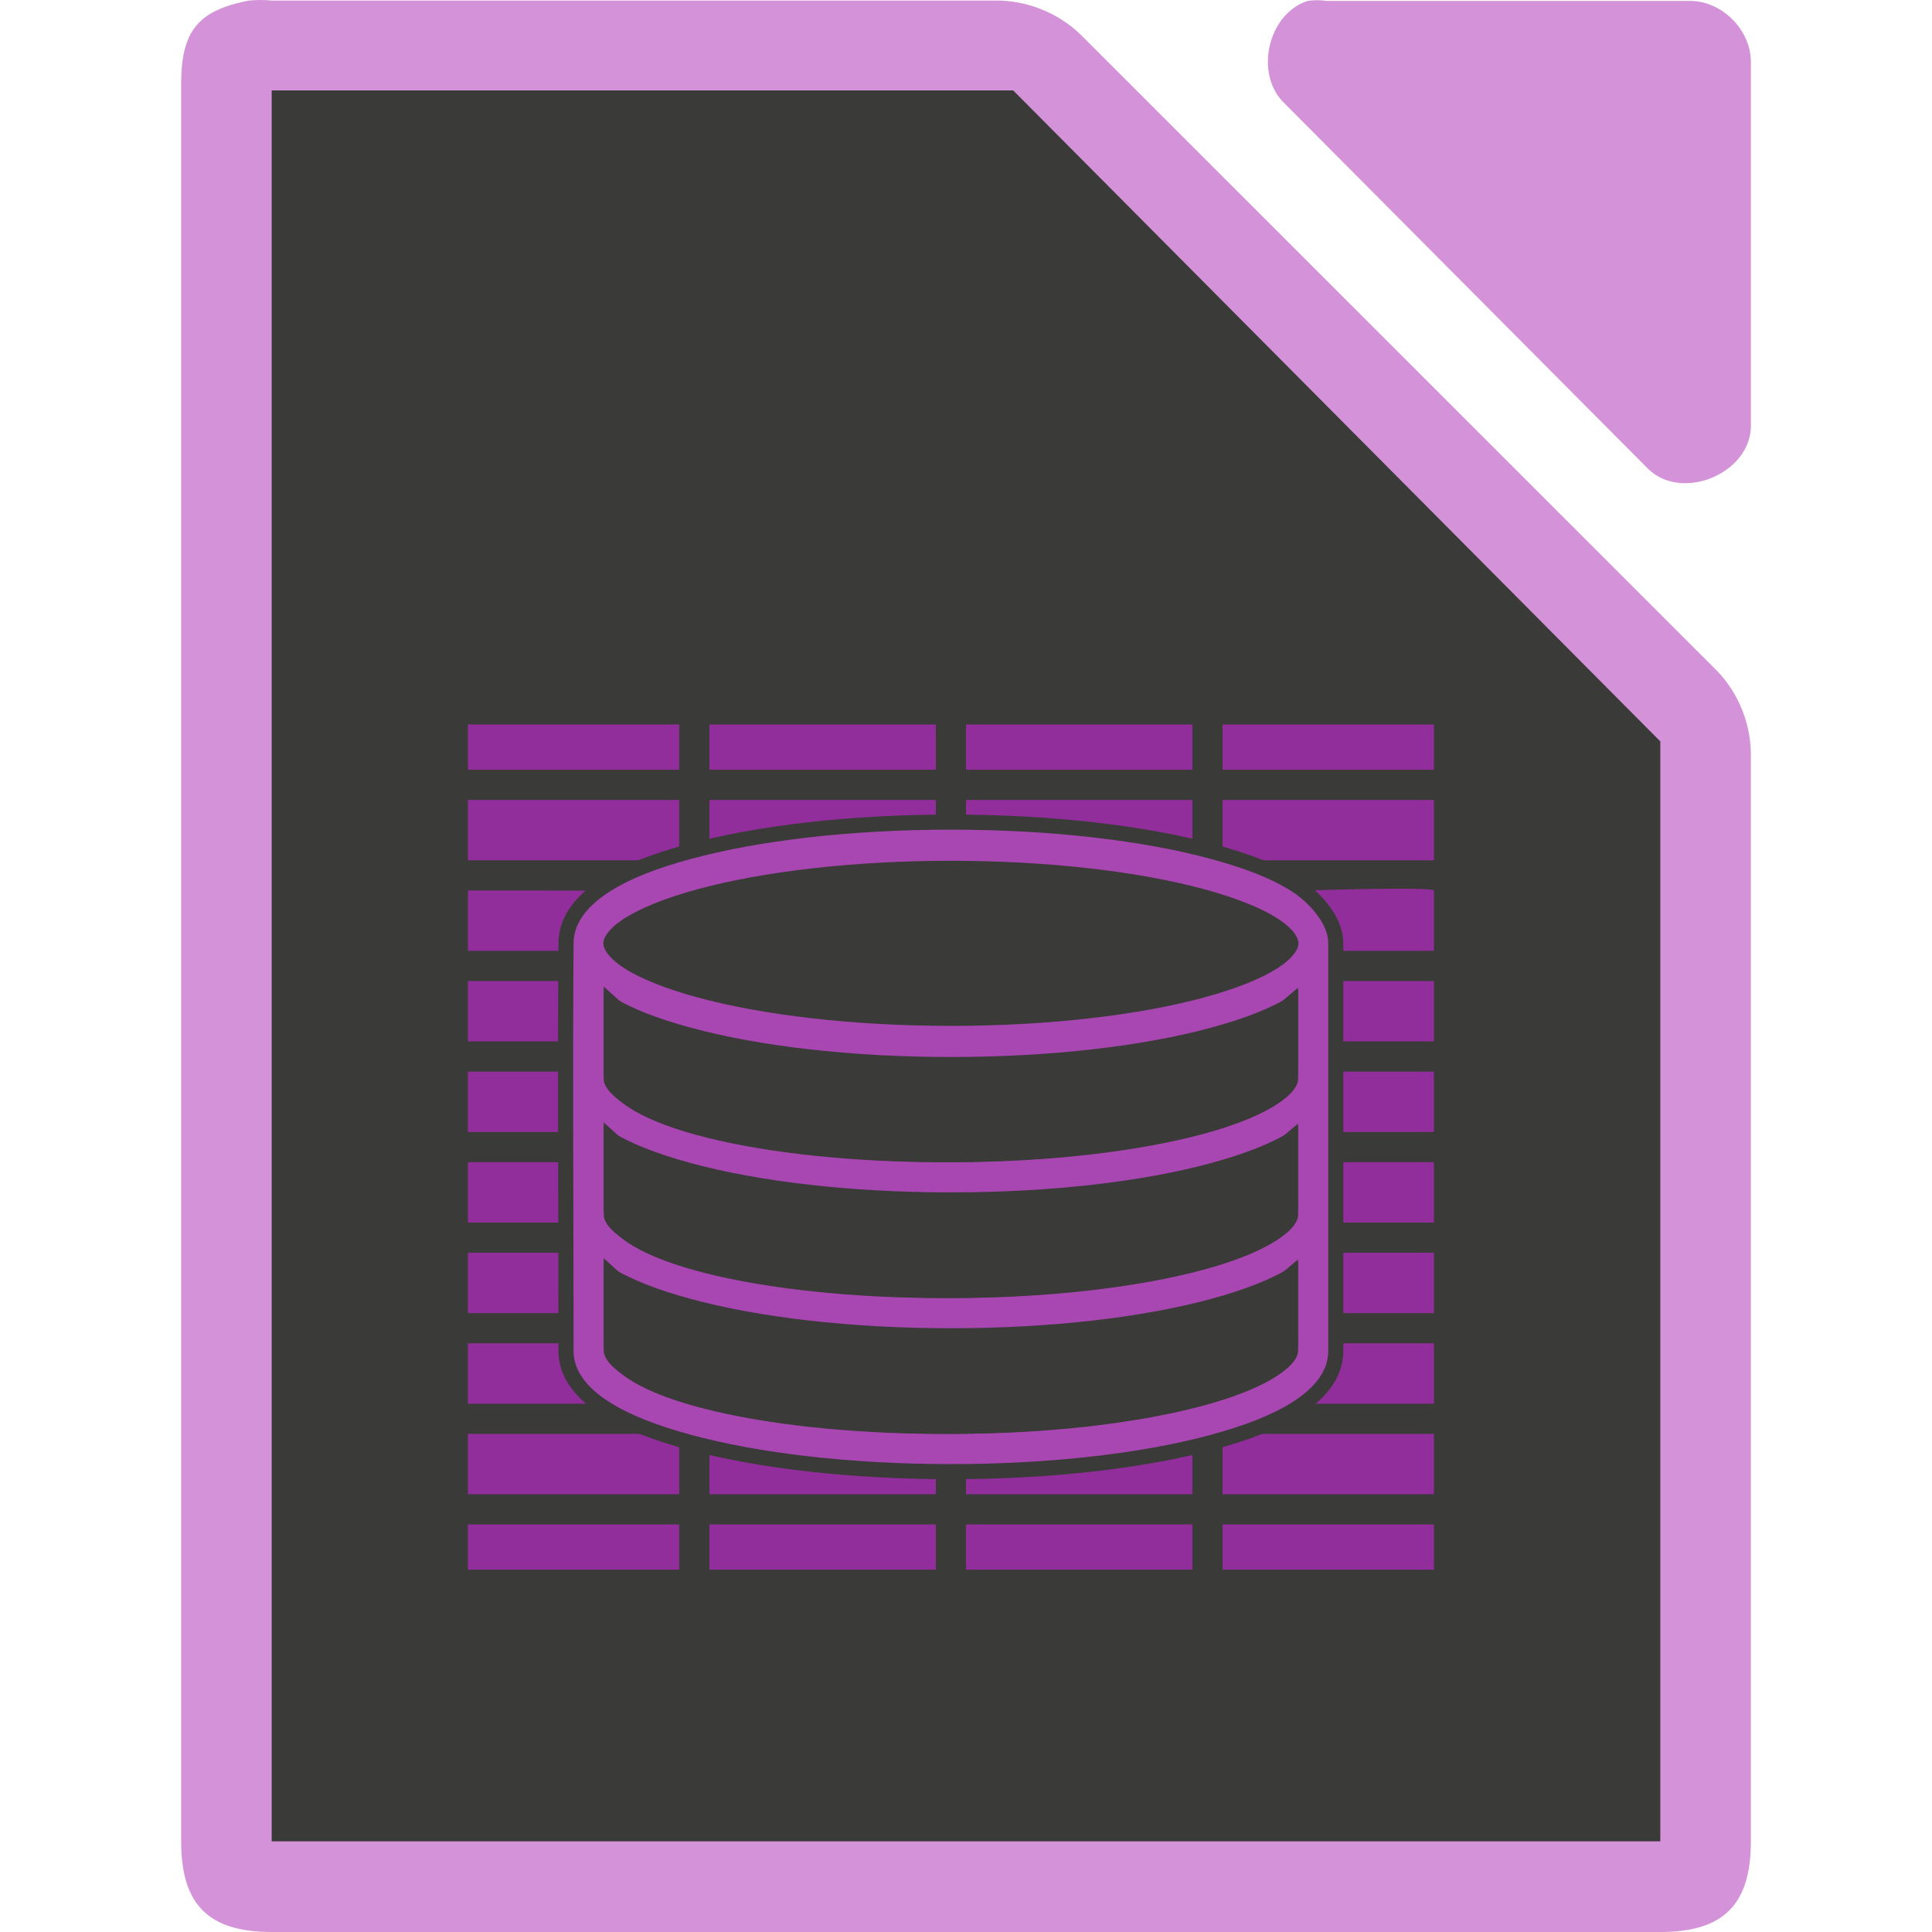
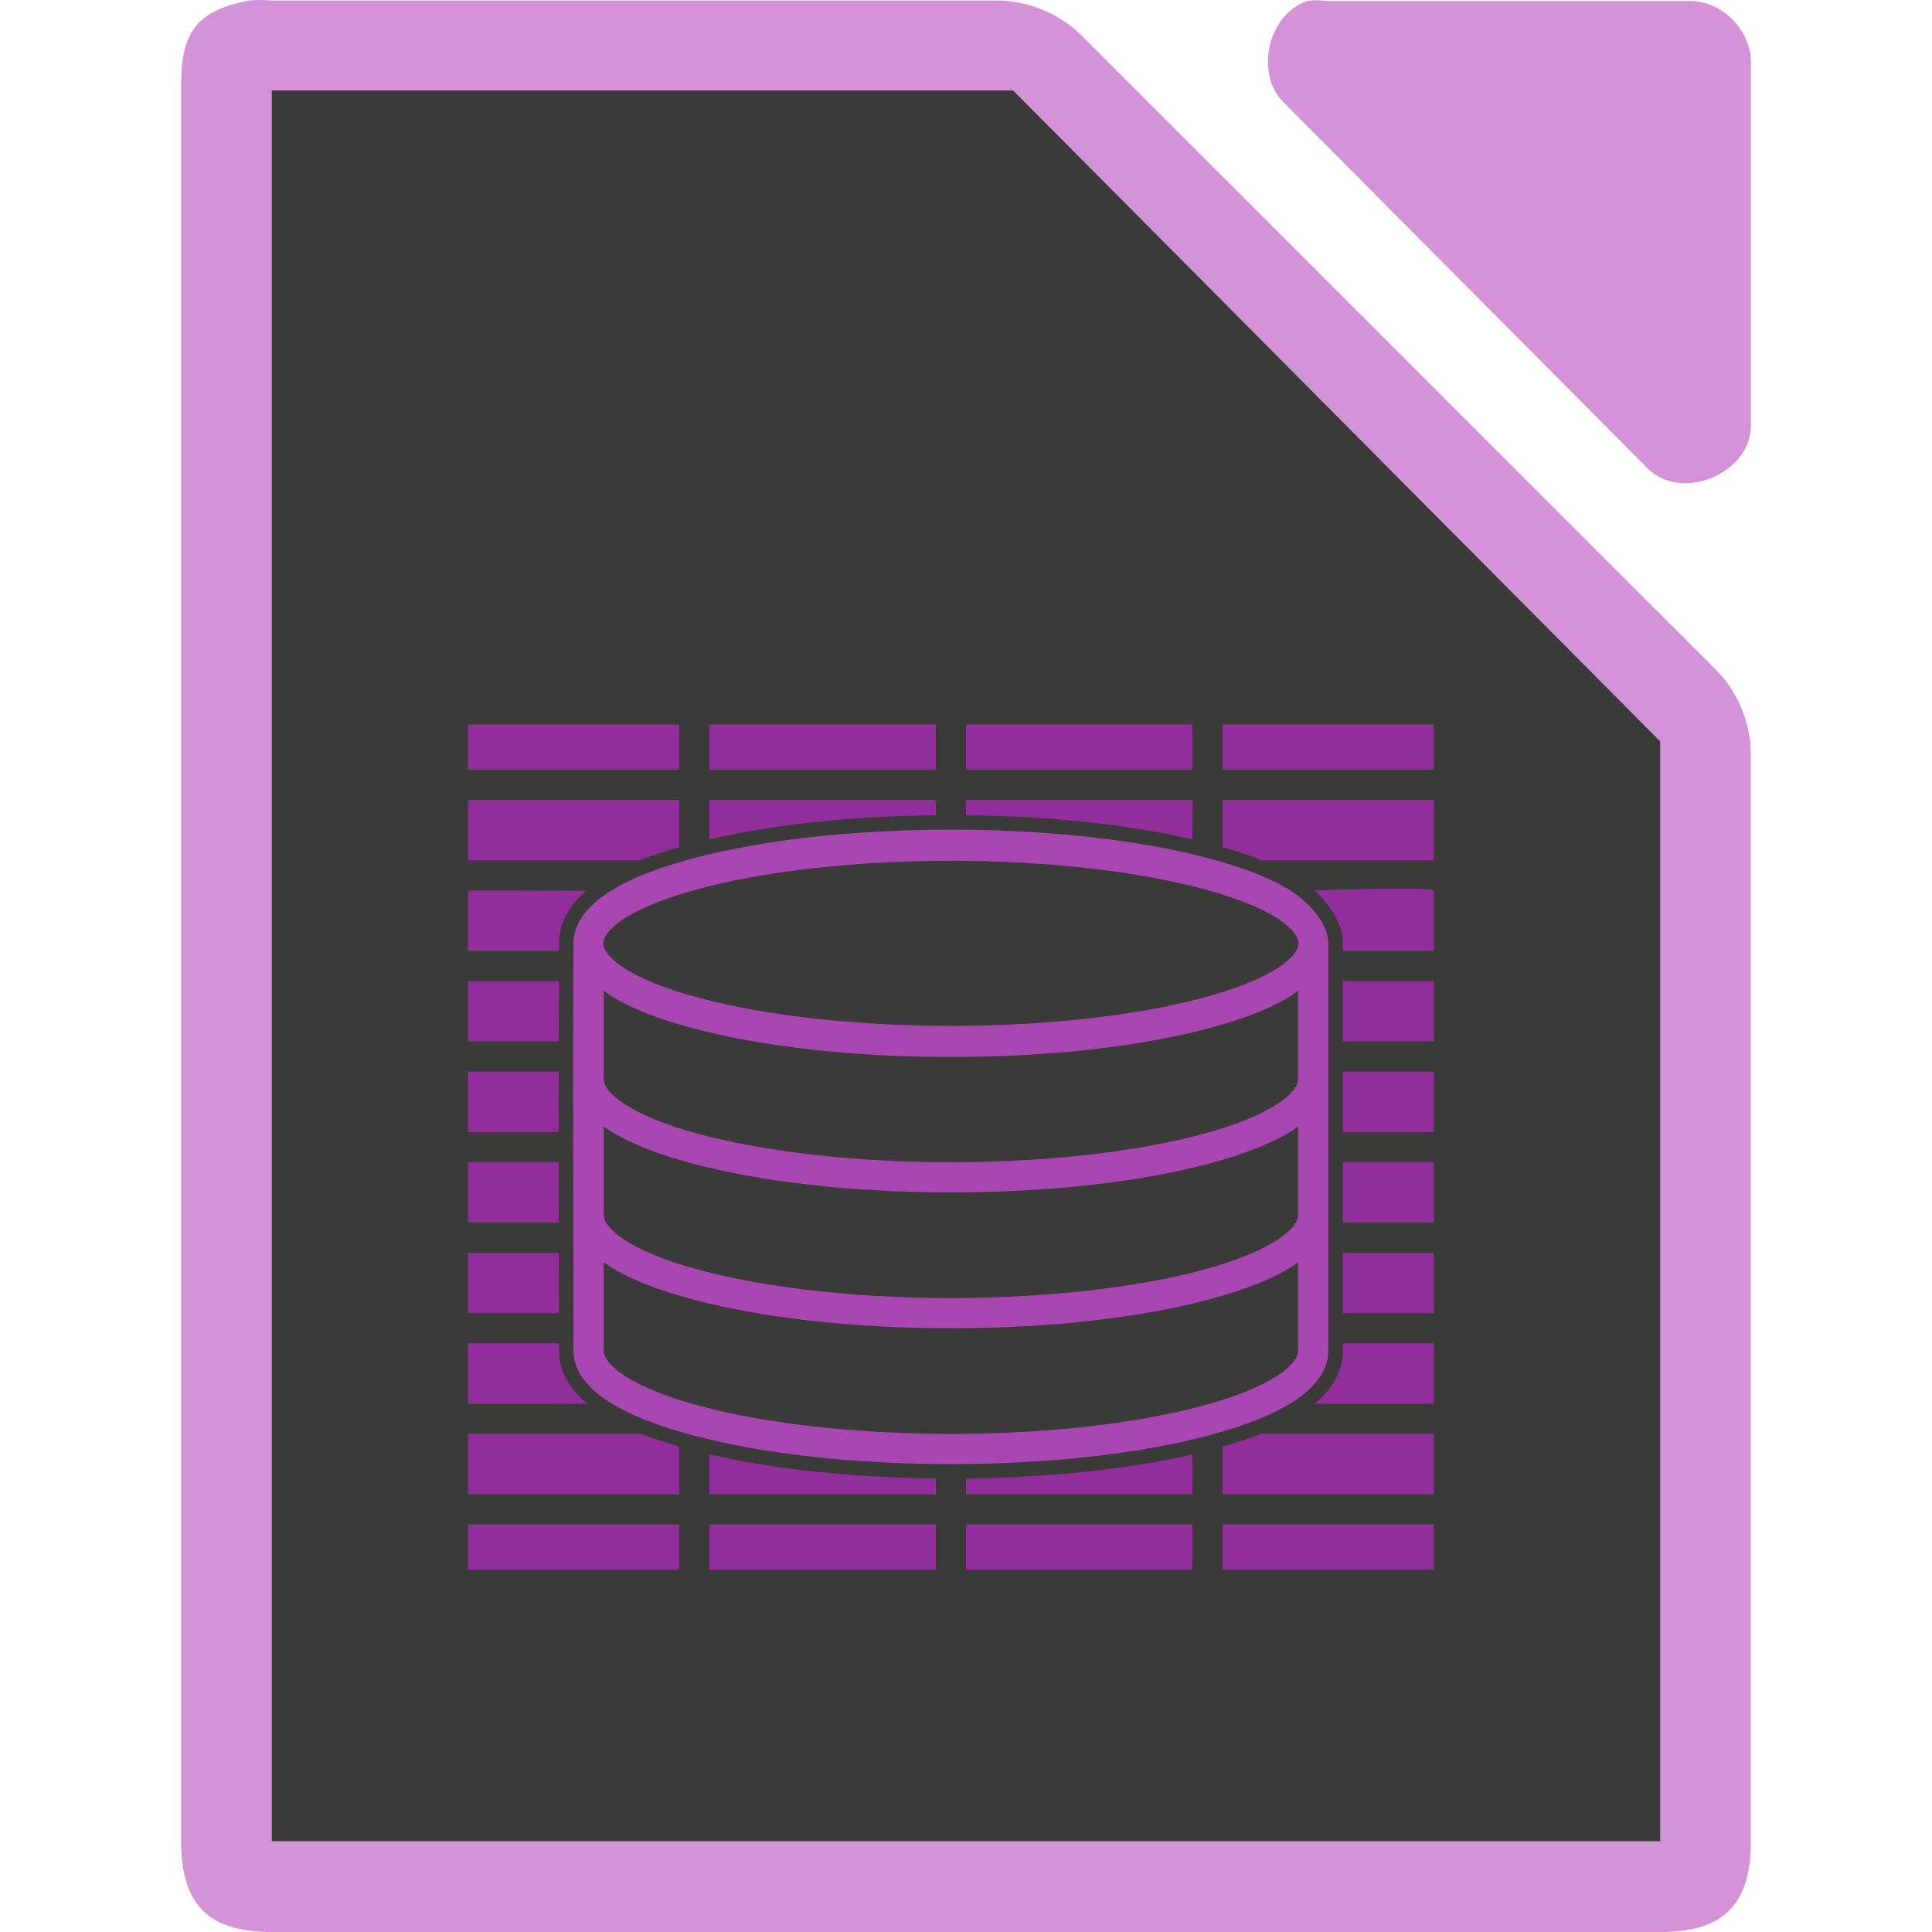
- <svg xmlns="http://www.w3.org/2000/svg" xmlns:xlink="http://www.w3.org/1999/xlink" height="128" viewBox="0 0 128 128" width="128">
-   <path d="m16.502.036c-3.667.7-4.566 2.266-4.5 5.998v115.968c0 4.188 1.811 5.997 6 5.998h91.997c4.189-0 5.999-1.81 6-5.998v-71.819c.048-2.112-.78-4.231-2.25-5.748l-42.162-42.149c-1.518-1.469-3.637-2.298-5.75-2.249h-47.835c-.498-.048-1.001-.048-1.5 0z" fill="#d492d8" />
+ <svg xmlns="http://www.w3.org/2000/svg" height="128" viewBox="0 0 128 128" width="128">
+   <path d="m17.252 0c-.25 0-.501.011-.75.035-3.667.7-4.566 2.266-4.5 5.998v115.969c0 4.188 1.812 5.998 6 5.998h91.998c4.189-0 5.998-1.811 5.998-5.998v-71.818c.048-2.112-.78-4.23-2.25-5.748l-42.16-42.15c-1.518-1.469-3.638-2.299-5.75-2.25h-47.836c-.249-.024-.5-.035-.75-.035zm70.01.014c-.21 0-.419.017-.627.049-2.662.853-3.558 4.904-1.506 6.811l24.096 24.221c2.226 2.122 6.658.306 6.775-2.775v-24.221c-0-2.114-1.913-4.035-4.016-4.035h-24.094c-.208-.032-.419-.049-.629-.049zm-69.262 5.979h2 46.25.875l.5.5 41.75 42.0.625.625v.875 70 2h-2-88-2v-2-112z" fill="#d492d8" />
  <path d="m18 5.992v2 112 2h2 88 2v-2-70-.875l-.625-.625-41.75-42-.5-.5h-.875-46.25z" fill="#3a3a38" />
-   <path d="m86.635.062c-2.662.853-3.559 4.906-1.506 6.812l24.095 24.221c2.226 2.122 6.659.306 6.777-2.775v-24.221c-0-2.114-1.913-4.037-4.016-4.037h-24.095c-.415-.064-.84-.064-1.255 0z" fill="#d492d8" />
-   <path d="m31 47.998v3h14v-3zm16 0v3h15v-3zm17 0v3h15v-3zm17 0v3h14v-3zm-50 5v4h14v-4zm16 0v4h15v-4zm17 0v4h15v-4zm17 0v4h14v-4zm-50 6v4h9.814v-1.676c0-1.108.892-2 2-2 8.508-.38-11.167-.324-11.814-.324zm51.34.324c1.108 0 2 .892 2 2v1.676h10.66v-4c-.17-.398-18.851.324-12.66.324zm-51.34 5.676v4h9.814v-4zm53.34 0v4h10.66v-4zm-53.34 6v4h9.814v-4zm53.34 0v4h10.66v-4zm-53.34 6v4h9.814v-4zm53.34 0v4h10.66v-4zm-53.34 6v4h9.814v-4zm53.34 0v4h10.66v-4zm-53.34 6v4h10.59c-.47-.365-.775-.93-.775-1.574v-2.426zm53.34 0v2.426c0 .644-.308 1.209-.777 1.574h11.438v-4zm-53.34 6v4h14v-4zm16 0v4h15v-4zm17 0v4h15v-4zm17 0v4h14v-4zm-50 6v3h14v-3zm16 0v3h15v-3zm17 0v3h15v-3zm17 0v3h14v-3z" fill="#922e9b" />
-   <path d="m62.999 54.967c-6.694 0-12.762.73-17.219 1.938-2.228.604-4.027 1.293-5.375 2.156-1.348.863-2.406 1.989-2.406 3.438-.062 8.764 0 17.681 0 26.5v.5c0 1.396.99 2.508 2.344 3.375 1.354.867 3.204 1.583 5.437 2.188 4.467 1.21 10.518 1.938 17.219 1.938s12.752-.728 17.219-1.938c2.233-.605 4.084-1.321 5.437-2.188 1.354-.867 2.344-1.979 2.344-3.375v-27c0-1.353-1.317-2.725-2.406-3.438-1.348-.863-3.147-1.553-5.375-2.156-4.457-1.207-10.525-1.938-17.219-1.938zm0 2.062c6.561 0 12.521.73 16.75 1.875 2.115.573 3.794 1.245 4.875 1.938 1.081.692 1.406 1.31 1.406 1.656s-.325.964-1.406 1.656c-1.081.692-2.76 1.365-4.875 1.938-4.229 1.146-10.189 1.875-16.75 1.875-6.561 0-12.521-.729-16.75-1.875-2.115-.573-3.794-1.245-4.875-1.938-1.081-.692-1.406-1.31-1.406-1.656 0-.346.325-.964 1.406-1.656 1.081-.692 2.76-1.365 4.875-1.938 4.229-1.145 10.189-1.875 16.75-1.875zm-23 8.594c.138.1.26.219.406.312 1.348.863 3.147 1.553 5.375 2.156 4.457 1.207 10.525 1.938 17.219 1.938s12.762-.731 17.219-1.938c2.228-.604 4.027-1.293 5.375-2.156.146-.094.269-.213.406-.312v5.375.5c0 .399-.362.999-1.438 1.688s-2.734 1.366-4.844 1.938c-4.219 1.143-10.165 1.875-16.719 1.875s-12.499-.732-16.719-1.875c-2.11-.571-3.769-1.249-4.844-1.938s-1.438-1.289-1.438-1.688v-.5zm0 9c.117.083.22.171.344.25 1.354.867 3.204 1.583 5.437 2.188 4.467 1.21 10.518 1.938 17.219 1.938s12.752-.728 17.219-1.938c2.233-.605 4.084-1.321 5.437-2.188.124-.079.227-.167.344-.25v5.375.5c0 .399-.362.999-1.438 1.688s-2.734 1.366-4.844 1.938c-4.219 1.143-10.165 1.875-16.719 1.875s-12.499-.732-16.719-1.875c-2.11-.571-3.769-1.249-4.844-1.938s-1.438-1.289-1.438-1.688v-.5zm0 9c.117.083.22.171.344.25 1.354.867 3.204 1.583 5.437 2.188 4.467 1.21 10.518 1.938 17.219 1.938s12.752-.728 17.219-1.938c2.233-.605 4.084-1.321 5.437-2.188.124-.079.227-.167.344-.25v5.375.5c0 .399-.362.999-1.438 1.688s-2.734 1.366-4.844 1.938c-4.219 1.143-10.165 1.875-16.719 1.875s-12.499-.732-16.719-1.875c-2.11-.571-3.769-1.249-4.844-1.938s-1.438-1.289-1.438-1.688v-.5z" fill="none" stroke="#3a3a38" stroke-width="2" />
-   <path d="m62.996 56.5a23.5 6 0 0 0 -23.5 6 23.5 6 0 0 0 .334.998h-.83v7.5.5c0 .169.032.335.078.5h-.078v8 .5c0 .168.03.335.076.5h-.076v8 .5c0 3.59 10.745 6.5 24 6.5s24-2.91 24-6.5v-.5-8h-.078c.046-.165.078-.332.078-.5v-.5-8h-.078c.047-.165.078-.331.078-.5v-.5-7.5h-.857a23.5 6 0 0 0 .354-.998 23.5 6 0 0 0 -23.5-6z" fill="#3a3a38" />
+   <path d="m31 47.998v3h14v-3zm16 0v3h15v-3zm17 0v3h15v-3zm17 0v3h14v-3zm-50 5v4h11.375c.798-.318 1.683-.602 2.625-.871v-3.129zm16 0v2.609c4.14-.959 9.325-1.532 15-1.594v-1.016zm17 0v1.016c5.675.061 10.86.634 15 1.594v-2.609zm17 0v3.129c.942.269 1.827.553 2.625.871h11.375v-4zm11.08 5.883c-1.448.01-3.274.058-5 .111.313.283.616.603.889.955.547.706.998 1.56.998 2.551v.5h6.033v-4c-.042-.1-1.241-.129-2.92-.117zm-61.08.117v4h6.033c.001-.166-.001-.334 0-.5 0-1.454.79-2.602 1.814-3.484-3.488-.017-7.576-.016-7.848-.016zm0 6v4h6.021c.002-1.334.002-2.671.008-4zm57.967 0v4h6.033v-4zm-57.967 6v4h6.012c-.002-1.338.006-2.664.006-4zm57.967 0v4h6.033v-4zm-57.967 6v4h6.02c-.003-1.335-.005-2.665-.008-4zm57.967 0v4h6.033v-4zm-57.967 6v4h6.029c-.001-1.331-.003-2.666-.006-4zm57.967 0v4h6.033v-4zm-57.967 6v4h7.891c-1.059-.894-1.857-2.051-1.857-3.5v-.5zm57.967 0v.5c0 1.449-.798 2.606-1.857 3.5h7.891v-4zm-57.967 6v4h14v-3.16c-.902-.258-1.756-.534-2.533-.84zm52.533 0c-.777.305-1.631.581-2.533.84v3.16h14v-4zm-36.533 1.359v2.641h15v-1.047c-5.68-.061-10.856-.633-15-1.594zm32 0c-4.144.961-9.32 1.533-15 1.594v1.047h15zm-48 4.641v3h14v-3zm16 0v3h15v-3zm17 0v3h15v-3zm17 0v3h14v-3z" fill="#922e9b" />
  <path d="m62.999 54.967c-6.694 0-12.762.73-17.219 1.938-2.228.604-4.027 1.293-5.375 2.156-1.348.863-2.375 1.989-2.375 3.438h-.031v26.5.5c0 1.396.99 2.508 2.344 3.375 1.354.867 3.204 1.583 5.437 2.188 4.467 1.21 10.518 1.938 17.219 1.938s12.752-.728 17.219-1.938c2.233-.605 4.084-1.321 5.437-2.188 1.354-.867 2.344-1.979 2.344-3.375v-27h-.031c0-1.448-1.027-2.575-2.375-3.438-1.348-.863-3.147-1.553-5.375-2.156-4.457-1.207-10.525-1.938-17.219-1.938zm0 2.062c6.561 0 12.521.73 16.75 1.875 2.115.573 3.794 1.245 4.875 1.938 1.081.692 1.406 1.31 1.406 1.656s-.325.964-1.406 1.656c-1.081.692-2.76 1.365-4.875 1.938-4.229 1.146-10.189 1.875-16.75 1.875-6.561 0-12.521-.729-16.75-1.875-2.115-.573-3.794-1.245-4.875-1.938-1.081-.692-1.406-1.31-1.406-1.656 0-.346.325-.964 1.406-1.656 1.081-.692 2.76-1.365 4.875-1.938 4.229-1.145 10.189-1.875 16.75-1.875zm-23 8.594c.138.1.26.219.406.312 1.348.863 3.147 1.553 5.375 2.156 4.457 1.207 10.525 1.938 17.219 1.938s12.762-.731 17.219-1.938c2.228-.604 4.027-1.293 5.375-2.156.146-.094.269-.213.406-.312v5.375.5c0 .399-.362.999-1.438 1.688s-2.734 1.366-4.844 1.938c-4.219 1.143-10.165 1.875-16.719 1.875s-12.499-.732-16.719-1.875c-2.11-.571-3.769-1.249-4.844-1.938s-1.438-1.289-1.438-1.688v-.5zm0 9c.117.083.22.171.344.25 1.354.867 3.204 1.583 5.437 2.188 4.467 1.21 10.518 1.938 17.219 1.938s12.752-.728 17.219-1.938c2.233-.605 4.084-1.321 5.437-2.188.124-.079.227-.167.344-.25v5.375.5c0 .399-.362.999-1.438 1.688s-2.734 1.366-4.844 1.938c-4.219 1.143-10.165 1.875-16.719 1.875s-12.499-.732-16.719-1.875c-2.11-.571-3.769-1.249-4.844-1.938s-1.438-1.289-1.438-1.688v-.5zm0 9c.117.083.22.171.344.25 1.354.867 3.204 1.583 5.437 2.188 4.467 1.21 10.518 1.938 17.219 1.938s12.752-.728 17.219-1.938c2.233-.605 4.084-1.321 5.437-2.188.124-.079.227-.167.344-.25v5.375.5c0 .399-.362.999-1.438 1.688s-2.734 1.366-4.844 1.938c-4.219 1.143-10.165 1.875-16.719 1.875s-12.499-.732-16.719-1.875c-2.11-.571-3.769-1.249-4.844-1.938s-1.438-1.289-1.438-1.688v-.5z" fill="none" />
  <path d="m63 54.967c-6.694 0-12.762.73-17.219 1.938-2.228.604-4.027 1.293-5.375 2.156-1.348.863-2.406 1.989-2.406 3.438-.062 8.764 0 17.681 0 26.5v.5c0 1.396.99 2.508 2.344 3.375 1.354.867 3.204 1.583 5.438 2.188 4.467 1.21 10.518 1.938 17.219 1.938s12.752-.728 17.219-1.938c2.233-.605 4.084-1.321 5.438-2.188 1.354-.867 2.344-1.979 2.344-3.375v-27c0-1.353-1.318-2.725-2.406-3.438-1.348-.863-3.147-1.553-5.375-2.156-4.457-1.207-10.525-1.938-17.219-1.938zm0 2.062c6.561 0 12.521.73 16.75 1.875 2.115.573 3.794 1.245 4.875 1.938 1.081.692 1.406 1.31 1.406 1.656s-.325.964-1.406 1.656c-1.081.692-2.76 1.365-4.875 1.938-4.229 1.146-10.189 1.875-16.75 1.875-6.561 0-12.521-.729-16.75-1.875-2.115-.573-3.794-1.245-4.875-1.938-1.081-.692-1.406-1.31-1.406-1.656 0-.346.325-.964 1.406-1.656 1.081-.692 2.76-1.365 4.875-1.938 4.229-1.145 10.189-1.875 16.75-1.875zm-23 8.594c.138.1.26.219.406.312 1.348.863 3.147 1.553 5.375 2.156 4.457 1.207 10.525 1.938 17.219 1.938s12.762-.731 17.219-1.938c2.228-.604 4.027-1.293 5.375-2.156.146-.094.269-.213.406-.312v5.375.5c0 .399-.362.999-1.438 1.688s-2.734 1.366-4.844 1.938c-4.219 1.143-10.165 1.875-16.719 1.875s-12.499-.732-16.719-1.875c-2.11-.571-3.769-1.249-4.844-1.938s-1.438-1.289-1.438-1.688v-.5zm0 9c.117.083.22.171.344.25 1.354.867 3.204 1.583 5.438 2.188 4.467 1.21 10.518 1.938 17.219 1.938s12.752-.728 17.219-1.938c2.233-.605 4.084-1.321 5.438-2.188.124-.079.227-.167.344-.25v5.375.5c0 .399-.362.999-1.438 1.688s-2.734 1.366-4.844 1.938c-4.219 1.143-10.165 1.875-16.719 1.875s-12.499-.732-16.719-1.875c-2.11-.571-3.769-1.249-4.844-1.938s-1.438-1.289-1.438-1.688v-.5zm0 9c.117.083.22.171.344.25 1.354.867 3.204 1.583 5.438 2.188 4.467 1.21 10.518 1.938 17.219 1.938s12.752-.728 17.219-1.938c2.233-.605 4.084-1.321 5.438-2.188.124-.079.227-.167.344-.25v5.375.5c0 .399-.362.999-1.438 1.688s-2.734 1.366-4.844 1.938c-4.219 1.143-10.165 1.875-16.719 1.875s-12.499-.732-16.719-1.875c-2.11-.571-3.769-1.249-4.844-1.938s-1.438-1.289-1.438-1.688v-.5z" fill="#a846b2" />
-   <path id="a" d="m40.499 66.499v4.066.424c0 3.043 9.848 5.51 21.997 5.51s23.003-2.467 23.003-5.51v-.424-4.038c-1.967 1.687-10.292 4.176-22.934 4.176-12.642 0-20.226-2.517-22.066-4.204z" fill="none" stroke="#3a3a38" />
-   <use height="1085" transform="translate(0 8.999999)" width="5033" xlink:href="#a" />
-   <use height="1085" transform="translate(0 18)" width="5033" xlink:href="#a" />
</svg>
